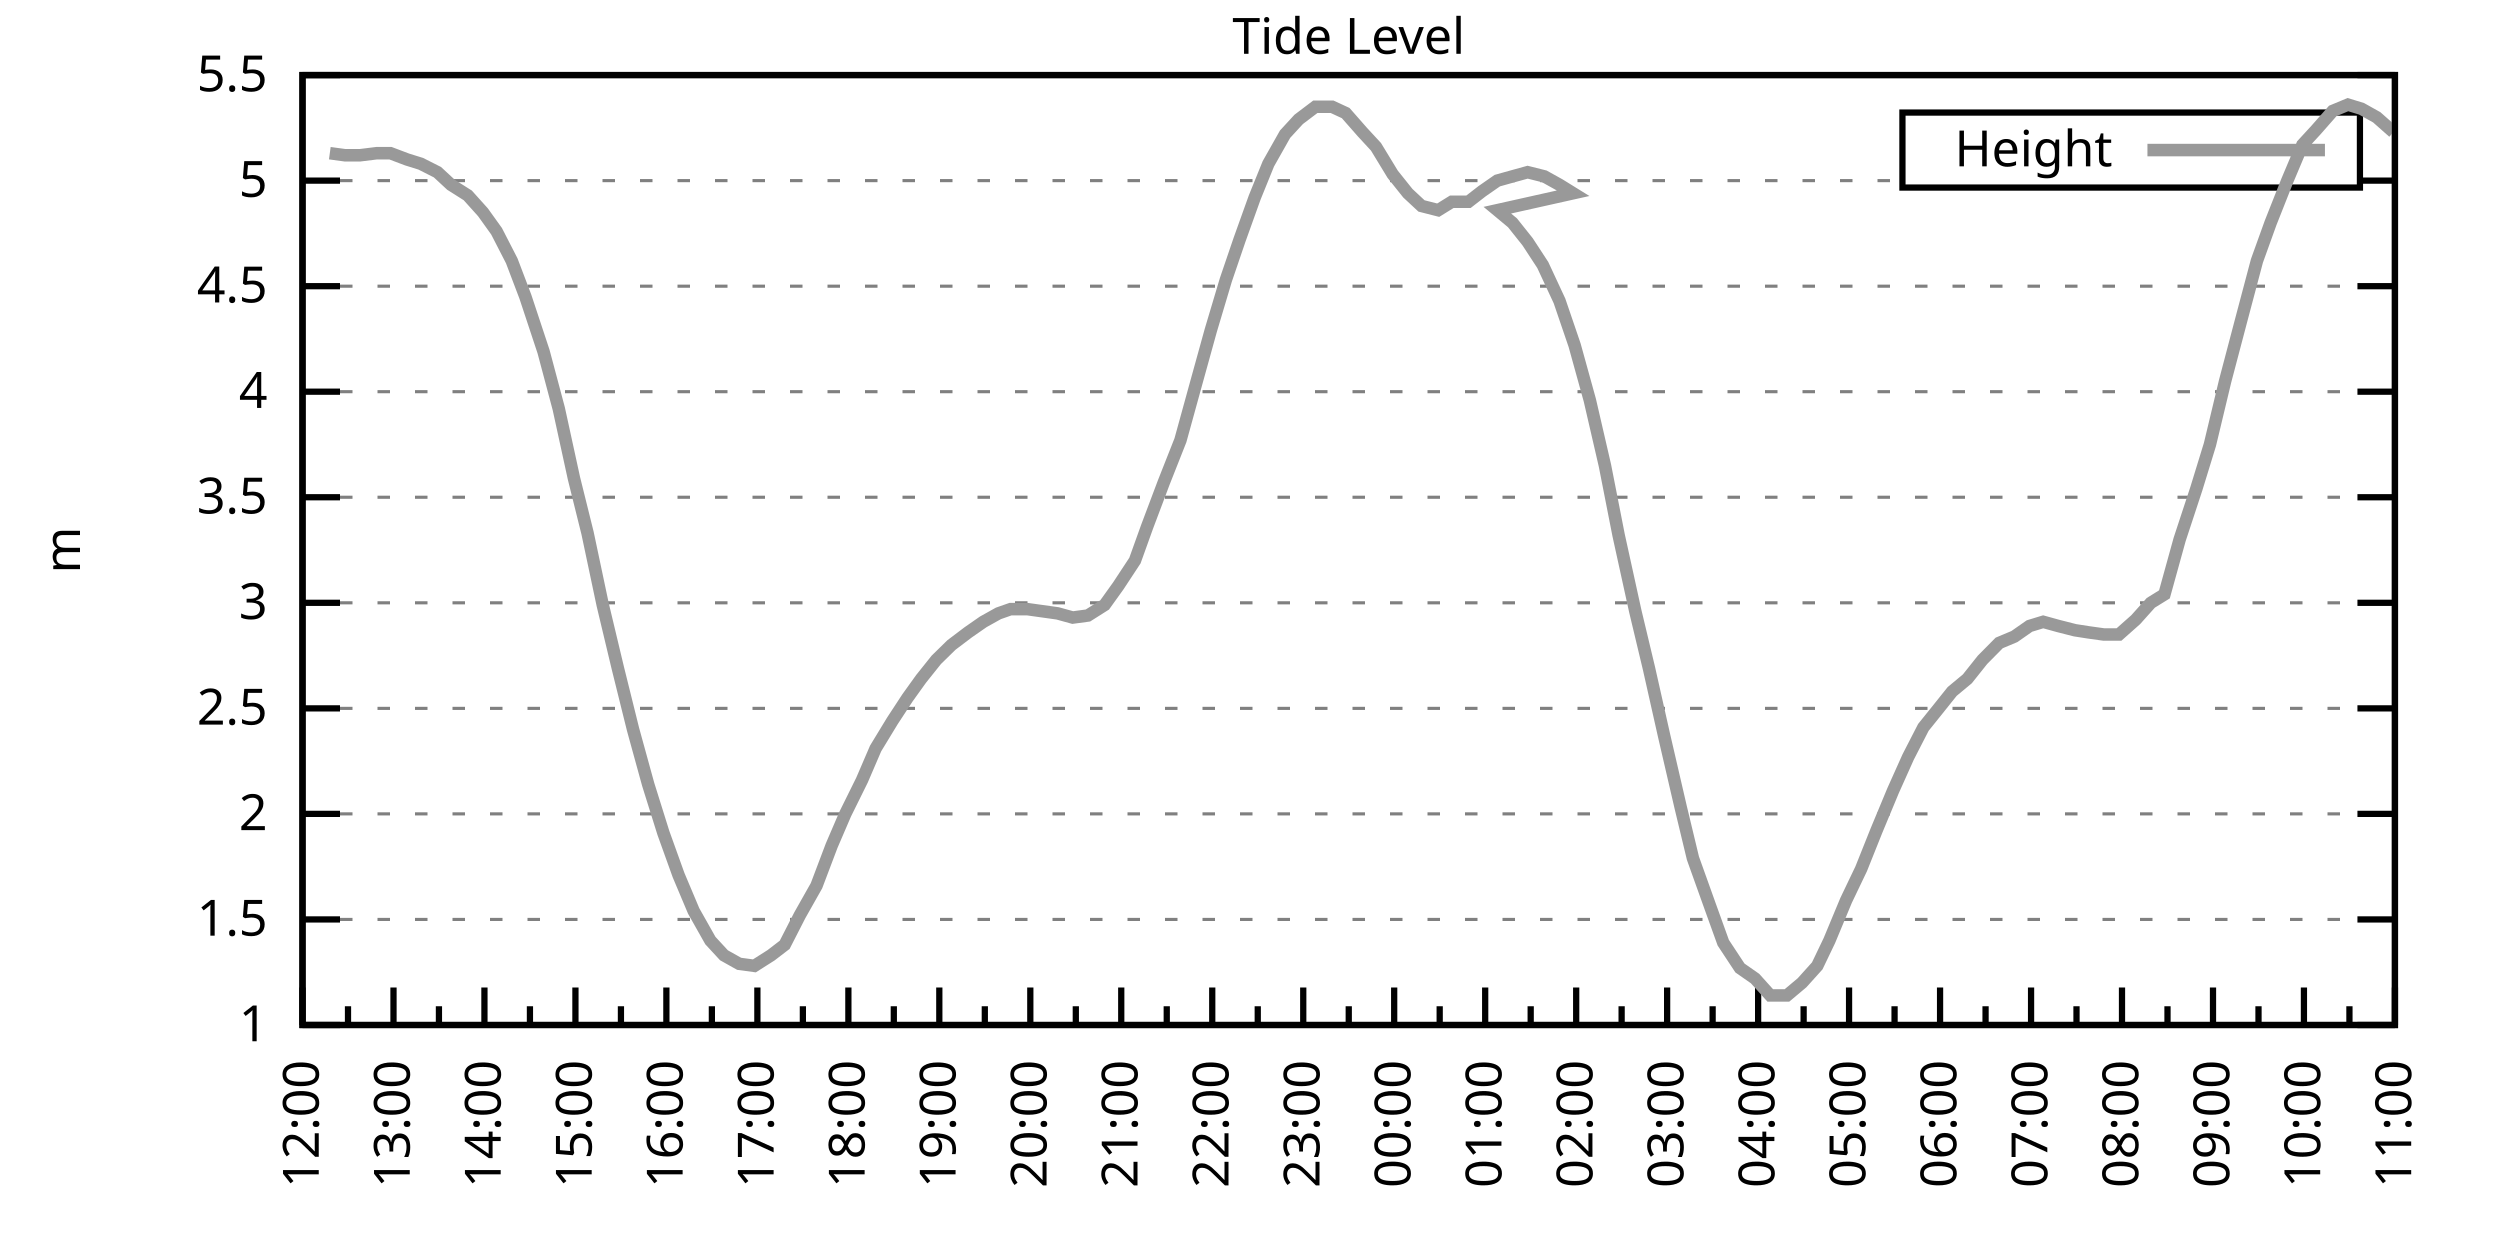
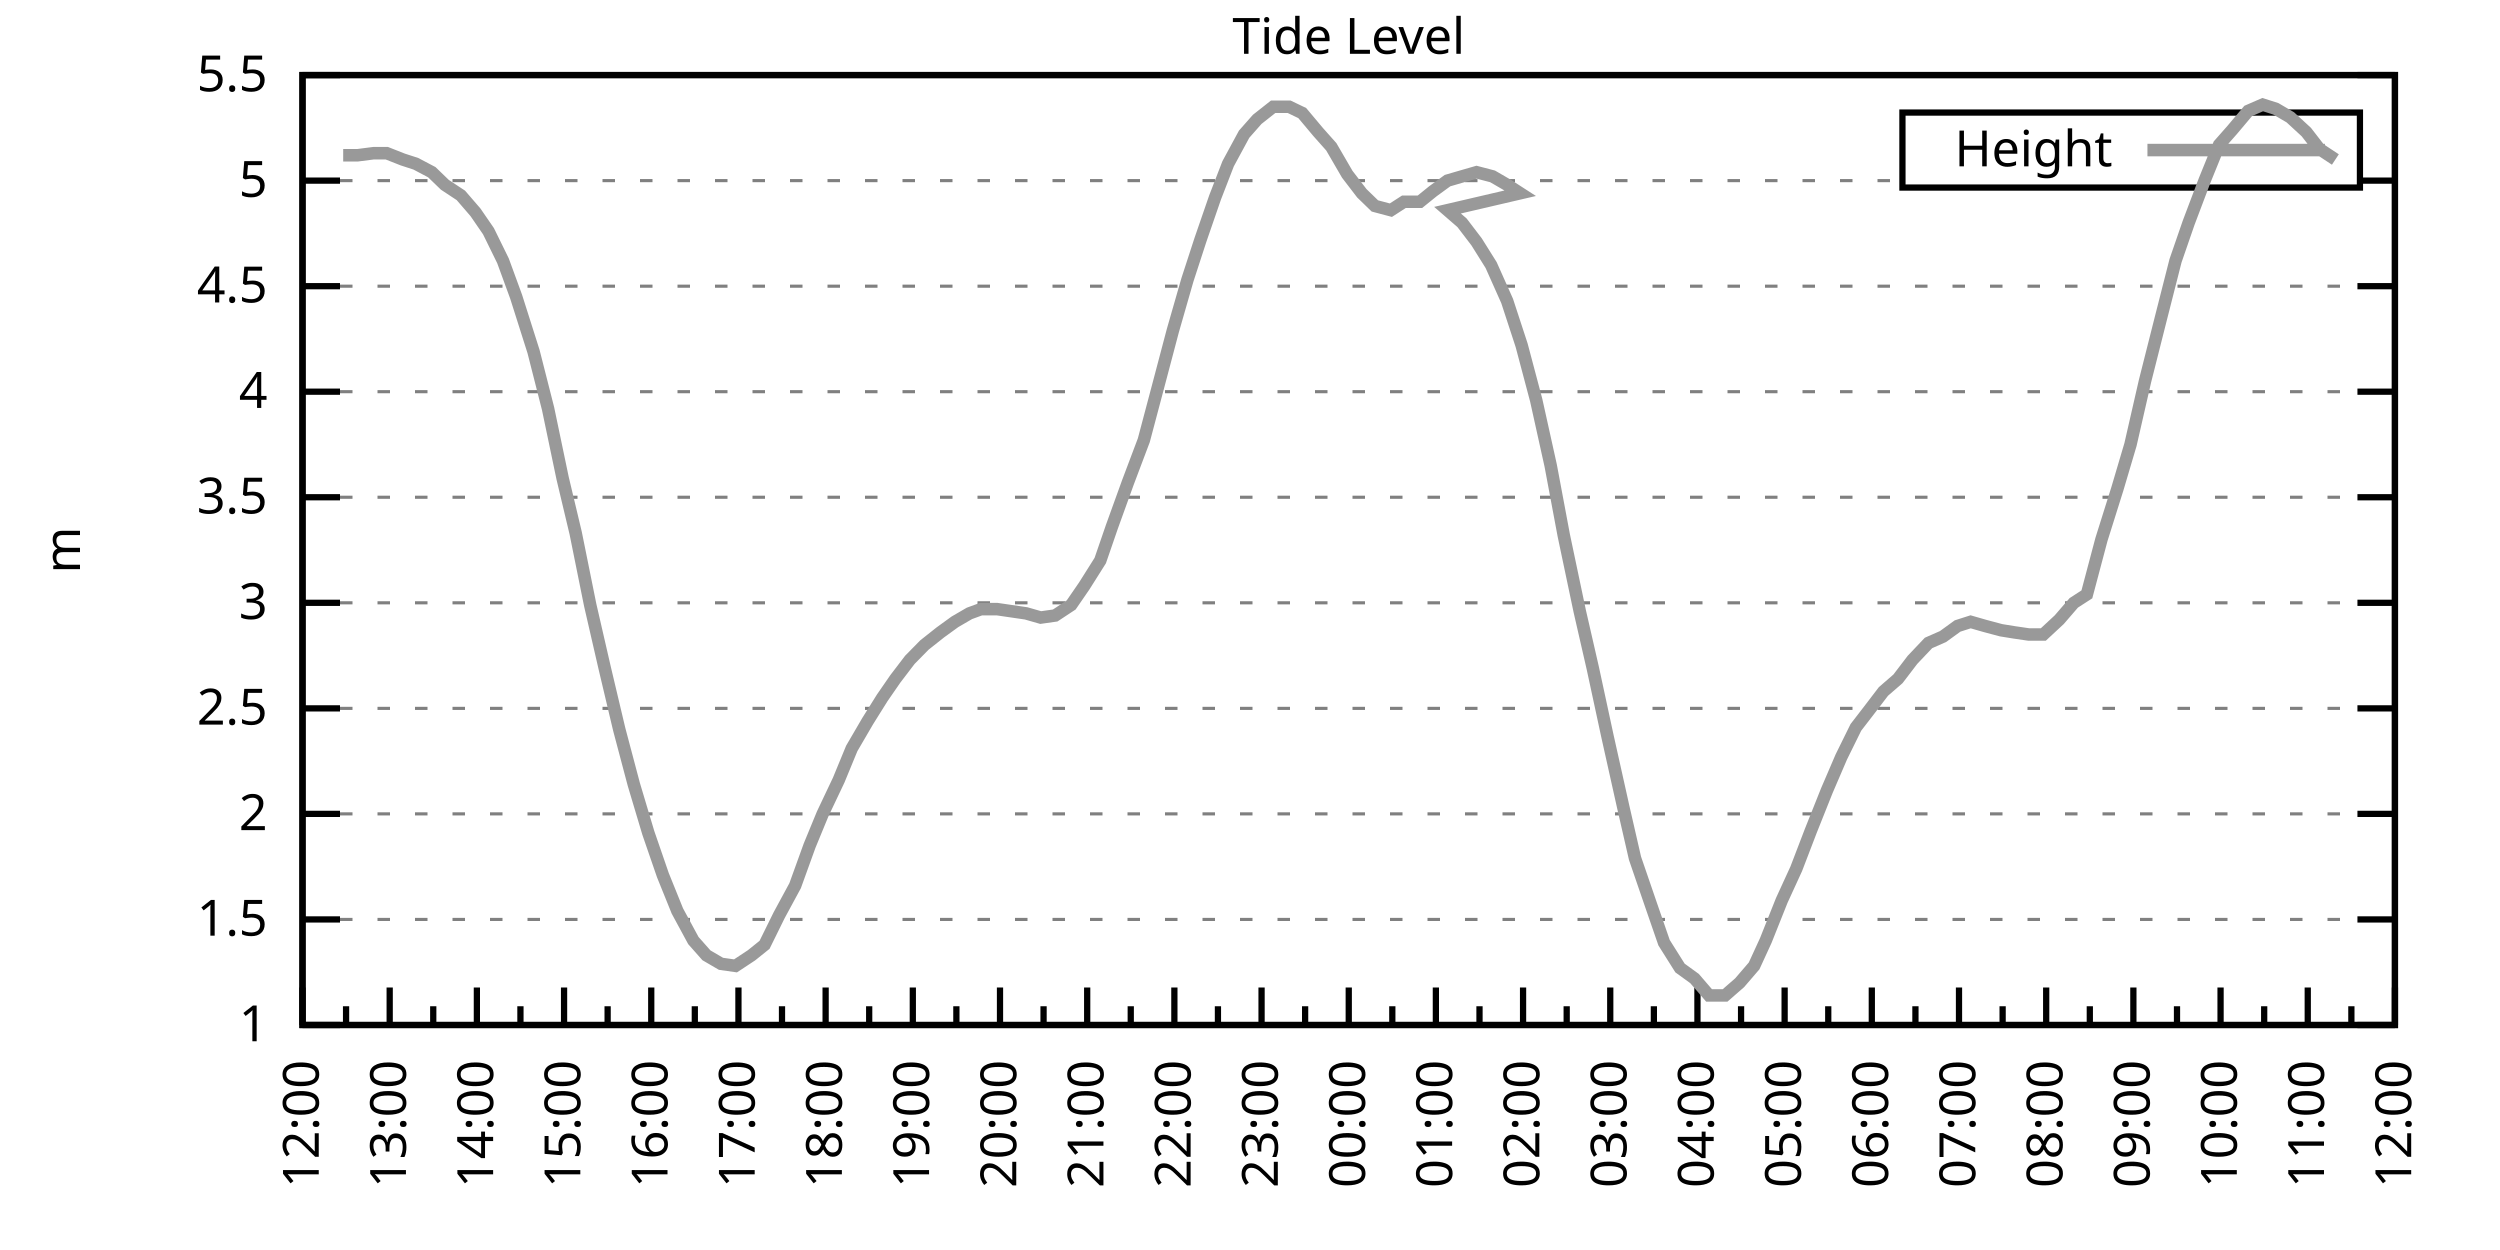
<svg xmlns="http://www.w3.org/2000/svg" xmlns:xlink="http://www.w3.org/1999/xlink" width="400" height="200" viewBox="0 0 400 200">
  <g id="gnuplot_canvas">
    <rect x="0" y="0" width="400" height="200" fill="none" />
    <defs>
      <circle id="gpDot" r="0.5" stroke-width="0.5" stroke="currentColor" />
      <path id="gpPt0" stroke-width="0.333" stroke="currentColor" d="M-1,0 h2 M0,-1 v2" />
      <path id="gpPt1" stroke-width="0.333" stroke="currentColor" d="M-1,-1 L1,1 M1,-1 L-1,1" />
      <path id="gpPt2" stroke-width="0.333" stroke="currentColor" d="M-1,0 L1,0 M0,-1 L0,1 M-1,-1 L1,1 M-1,1 L1,-1" />
      <rect id="gpPt3" stroke-width="0.333" stroke="currentColor" x="-1" y="-1" width="2" height="2" />
      <rect id="gpPt4" stroke-width="0.333" stroke="currentColor" fill="currentColor" x="-1" y="-1" width="2" height="2" />
      <circle id="gpPt5" stroke-width="0.333" stroke="currentColor" cx="0" cy="0" r="1" />
      <use xlink:href="#gpPt5" id="gpPt6" fill="currentColor" stroke="none" />
      <path id="gpPt7" stroke-width="0.333" stroke="currentColor" d="M0,-1.33 L-1.33,0.67 L1.33,0.67 z" />
      <use xlink:href="#gpPt7" id="gpPt8" fill="currentColor" stroke="none" />
      <use xlink:href="#gpPt7" id="gpPt9" stroke="currentColor" transform="rotate(180)" />
      <use xlink:href="#gpPt9" id="gpPt10" fill="currentColor" stroke="none" />
      <use xlink:href="#gpPt3" id="gpPt11" stroke="currentColor" transform="rotate(45)" />
      <use xlink:href="#gpPt11" id="gpPt12" fill="currentColor" stroke="none" />
      <path id="gpPt13" stroke-width="0.333" stroke="currentColor" d="M0,1.330 L1.265,0.411 L0.782,-1.067 L-0.782,-1.076 L-1.265,0.411 z" />
      <use xlink:href="#gpPt13" id="gpPt14" fill="currentColor" stroke="none" />
      <filter id="textbox" filterUnits="objectBoundingBox" x="0" y="0" height="1" width="1">
        <feFlood flood-color="white" flood-opacity="1" result="bgnd" />
        <feComposite in="SourceGraphic" in2="bgnd" operator="atop" />
      </filter>
      <filter id="greybox" filterUnits="objectBoundingBox" x="0" y="0" height="1" width="1">
        <feFlood flood-color="lightgrey" flood-opacity="1" result="grey" />
        <feComposite in="SourceGraphic" in2="grey" operator="atop" />
      </filter>
    </defs>
    <g fill="none" color="white" stroke="currentColor" stroke-width="1.00" stroke-linecap="butt" stroke-linejoin="miter">
</g>
    <g fill="none" color="black" stroke="currentColor" stroke-width="1.00" stroke-linecap="butt" stroke-linejoin="miter">
      <g stroke="none" shape-rendering="crispEdges">
        <polygon fill="rgb(255, 255, 255)" points="48.40,164.00 383.18,164.00 383.18,12.02 48.40,12.02 " />
      </g>
    </g>
    <g fill="none" color="black" stroke="currentColor" stroke-width="1.00" stroke-linecap="butt" stroke-linejoin="miter">
</g>
    <g fill="none" color="black" stroke="black" stroke-width="0.50" stroke-linecap="butt" stroke-linejoin="miter">
</g>
    <g fill="none" color="gray" stroke="currentColor" stroke-width="0.50" stroke-linecap="butt" stroke-linejoin="miter">
      <path stroke="gray" stroke-dasharray="2,4" class="gridline" d="M48.40,164.00 L383.19,164.00  " />
    </g>
    <g fill="none" color="gray" stroke="gray" stroke-width="1.00" stroke-linecap="butt" stroke-linejoin="miter">
</g>
    <g fill="none" color="black" stroke="currentColor" stroke-width="1.00" stroke-linecap="butt" stroke-linejoin="miter">
      <path stroke="black" d="M48.40,164.00 L54.40,164.00 M383.19,164.00 L377.19,164.00  " />
      <g transform="translate(42.80,166.60)" stroke="none" fill="black" font-family="Sans" font-size="8.00" text-anchor="end">
        <text>
          <tspan font-family="Sans"> 1</tspan>
        </text>
      </g>
    </g>
    <g fill="none" color="black" stroke="currentColor" stroke-width="1.00" stroke-linecap="butt" stroke-linejoin="miter">
</g>
    <g fill="none" color="black" stroke="black" stroke-width="0.50" stroke-linecap="butt" stroke-linejoin="miter">
</g>
    <g fill="none" color="gray" stroke="currentColor" stroke-width="0.50" stroke-linecap="butt" stroke-linejoin="miter">
      <path stroke="gray" stroke-dasharray="2,4" class="gridline" d="M48.40,147.11 L383.19,147.11  " />
    </g>
    <g fill="none" color="gray" stroke="gray" stroke-width="1.00" stroke-linecap="butt" stroke-linejoin="miter">
</g>
    <g fill="none" color="black" stroke="currentColor" stroke-width="1.00" stroke-linecap="butt" stroke-linejoin="miter">
      <path stroke="black" d="M48.40,147.11 L54.40,147.11 M383.19,147.11 L377.19,147.11  " />
      <g transform="translate(42.80,149.71)" stroke="none" fill="black" font-family="Sans" font-size="8.00" text-anchor="end">
        <text>
          <tspan font-family="Sans"> 1.5</tspan>
        </text>
      </g>
    </g>
    <g fill="none" color="black" stroke="currentColor" stroke-width="1.00" stroke-linecap="butt" stroke-linejoin="miter">
</g>
    <g fill="none" color="black" stroke="black" stroke-width="0.50" stroke-linecap="butt" stroke-linejoin="miter">
</g>
    <g fill="none" color="gray" stroke="currentColor" stroke-width="0.50" stroke-linecap="butt" stroke-linejoin="miter">
      <path stroke="gray" stroke-dasharray="2,4" class="gridline" d="M48.40,130.22 L383.19,130.22  " />
    </g>
    <g fill="none" color="gray" stroke="gray" stroke-width="1.00" stroke-linecap="butt" stroke-linejoin="miter">
</g>
    <g fill="none" color="black" stroke="currentColor" stroke-width="1.00" stroke-linecap="butt" stroke-linejoin="miter">
      <path stroke="black" d="M48.40,130.22 L54.40,130.22 M383.19,130.22 L377.19,130.22  " />
      <g transform="translate(42.80,132.82)" stroke="none" fill="black" font-family="Sans" font-size="8.00" text-anchor="end">
        <text>
          <tspan font-family="Sans"> 2</tspan>
        </text>
      </g>
    </g>
    <g fill="none" color="black" stroke="currentColor" stroke-width="1.00" stroke-linecap="butt" stroke-linejoin="miter">
</g>
    <g fill="none" color="black" stroke="black" stroke-width="0.50" stroke-linecap="butt" stroke-linejoin="miter">
</g>
    <g fill="none" color="gray" stroke="currentColor" stroke-width="0.50" stroke-linecap="butt" stroke-linejoin="miter">
      <path stroke="gray" stroke-dasharray="2,4" class="gridline" d="M48.40,113.34 L383.19,113.34  " />
    </g>
    <g fill="none" color="gray" stroke="gray" stroke-width="1.00" stroke-linecap="butt" stroke-linejoin="miter">
</g>
    <g fill="none" color="black" stroke="currentColor" stroke-width="1.00" stroke-linecap="butt" stroke-linejoin="miter">
      <path stroke="black" d="M48.40,113.34 L54.40,113.34 M383.19,113.34 L377.19,113.34  " />
      <g transform="translate(42.80,115.94)" stroke="none" fill="black" font-family="Sans" font-size="8.00" text-anchor="end">
        <text>
          <tspan font-family="Sans"> 2.5</tspan>
        </text>
      </g>
    </g>
    <g fill="none" color="black" stroke="currentColor" stroke-width="1.00" stroke-linecap="butt" stroke-linejoin="miter">
</g>
    <g fill="none" color="black" stroke="black" stroke-width="0.50" stroke-linecap="butt" stroke-linejoin="miter">
</g>
    <g fill="none" color="gray" stroke="currentColor" stroke-width="0.50" stroke-linecap="butt" stroke-linejoin="miter">
      <path stroke="gray" stroke-dasharray="2,4" class="gridline" d="M48.40,96.45 L383.19,96.45  " />
    </g>
    <g fill="none" color="gray" stroke="gray" stroke-width="1.00" stroke-linecap="butt" stroke-linejoin="miter">
</g>
    <g fill="none" color="black" stroke="currentColor" stroke-width="1.00" stroke-linecap="butt" stroke-linejoin="miter">
      <path stroke="black" d="M48.40,96.45 L54.40,96.45 M383.19,96.45 L377.19,96.45  " />
      <g transform="translate(42.80,99.05)" stroke="none" fill="black" font-family="Sans" font-size="8.00" text-anchor="end">
        <text>
          <tspan font-family="Sans"> 3</tspan>
        </text>
      </g>
    </g>
    <g fill="none" color="black" stroke="currentColor" stroke-width="1.00" stroke-linecap="butt" stroke-linejoin="miter">
</g>
    <g fill="none" color="black" stroke="black" stroke-width="0.50" stroke-linecap="butt" stroke-linejoin="miter">
</g>
    <g fill="none" color="gray" stroke="currentColor" stroke-width="0.50" stroke-linecap="butt" stroke-linejoin="miter">
      <path stroke="gray" stroke-dasharray="2,4" class="gridline" d="M48.40,79.56 L383.19,79.56  " />
    </g>
    <g fill="none" color="gray" stroke="gray" stroke-width="1.00" stroke-linecap="butt" stroke-linejoin="miter">
</g>
    <g fill="none" color="black" stroke="currentColor" stroke-width="1.00" stroke-linecap="butt" stroke-linejoin="miter">
      <path stroke="black" d="M48.40,79.56 L54.40,79.56 M383.19,79.56 L377.19,79.56  " />
      <g transform="translate(42.80,82.16)" stroke="none" fill="black" font-family="Sans" font-size="8.00" text-anchor="end">
        <text>
          <tspan font-family="Sans"> 3.5</tspan>
        </text>
      </g>
    </g>
    <g fill="none" color="black" stroke="currentColor" stroke-width="1.00" stroke-linecap="butt" stroke-linejoin="miter">
</g>
    <g fill="none" color="black" stroke="black" stroke-width="0.50" stroke-linecap="butt" stroke-linejoin="miter">
</g>
    <g fill="none" color="gray" stroke="currentColor" stroke-width="0.50" stroke-linecap="butt" stroke-linejoin="miter">
      <path stroke="gray" stroke-dasharray="2,4" class="gridline" d="M48.40,62.67 L383.19,62.67  " />
    </g>
    <g fill="none" color="gray" stroke="gray" stroke-width="1.00" stroke-linecap="butt" stroke-linejoin="miter">
</g>
    <g fill="none" color="black" stroke="currentColor" stroke-width="1.00" stroke-linecap="butt" stroke-linejoin="miter">
      <path stroke="black" d="M48.40,62.67 L54.40,62.67 M383.19,62.67 L377.19,62.67  " />
      <g transform="translate(42.80,65.27)" stroke="none" fill="black" font-family="Sans" font-size="8.00" text-anchor="end">
        <text>
          <tspan font-family="Sans"> 4</tspan>
        </text>
      </g>
    </g>
    <g fill="none" color="black" stroke="currentColor" stroke-width="1.00" stroke-linecap="butt" stroke-linejoin="miter">
</g>
    <g fill="none" color="black" stroke="black" stroke-width="0.50" stroke-linecap="butt" stroke-linejoin="miter">
</g>
    <g fill="none" color="gray" stroke="currentColor" stroke-width="0.50" stroke-linecap="butt" stroke-linejoin="miter">
      <path stroke="gray" stroke-dasharray="2,4" class="gridline" d="M48.40,45.79 L383.19,45.79  " />
    </g>
    <g fill="none" color="gray" stroke="gray" stroke-width="1.00" stroke-linecap="butt" stroke-linejoin="miter">
</g>
    <g fill="none" color="black" stroke="currentColor" stroke-width="1.00" stroke-linecap="butt" stroke-linejoin="miter">
      <path stroke="black" d="M48.40,45.79 L54.40,45.79 M383.19,45.79 L377.19,45.79  " />
      <g transform="translate(42.80,48.39)" stroke="none" fill="black" font-family="Sans" font-size="8.00" text-anchor="end">
        <text>
          <tspan font-family="Sans"> 4.5</tspan>
        </text>
      </g>
    </g>
    <g fill="none" color="black" stroke="currentColor" stroke-width="1.00" stroke-linecap="butt" stroke-linejoin="miter">
</g>
    <g fill="none" color="black" stroke="black" stroke-width="0.50" stroke-linecap="butt" stroke-linejoin="miter">
</g>
    <g fill="none" color="gray" stroke="currentColor" stroke-width="0.50" stroke-linecap="butt" stroke-linejoin="miter">
      <path stroke="gray" stroke-dasharray="2,4" class="gridline" d="M48.40,28.90 L304.39,28.90 M377.59,28.90 L383.19,28.90  " />
    </g>
    <g fill="none" color="gray" stroke="gray" stroke-width="1.00" stroke-linecap="butt" stroke-linejoin="miter">
</g>
    <g fill="none" color="black" stroke="currentColor" stroke-width="1.00" stroke-linecap="butt" stroke-linejoin="miter">
      <path stroke="black" d="M48.40,28.90 L54.40,28.90 M383.19,28.90 L377.19,28.90  " />
      <g transform="translate(42.80,31.50)" stroke="none" fill="black" font-family="Sans" font-size="8.00" text-anchor="end">
        <text>
          <tspan font-family="Sans"> 5</tspan>
        </text>
      </g>
    </g>
    <g fill="none" color="black" stroke="currentColor" stroke-width="1.00" stroke-linecap="butt" stroke-linejoin="miter">
</g>
    <g fill="none" color="black" stroke="black" stroke-width="0.50" stroke-linecap="butt" stroke-linejoin="miter">
</g>
    <g fill="none" color="gray" stroke="currentColor" stroke-width="0.50" stroke-linecap="butt" stroke-linejoin="miter">
      <path stroke="gray" stroke-dasharray="2,4" class="gridline" d="M48.40,12.01 L383.19,12.01  " />
    </g>
    <g fill="none" color="gray" stroke="gray" stroke-width="1.00" stroke-linecap="butt" stroke-linejoin="miter">
</g>
    <g fill="none" color="black" stroke="currentColor" stroke-width="1.00" stroke-linecap="butt" stroke-linejoin="miter">
      <path stroke="black" d="M48.40,12.01 L54.40,12.01 M383.19,12.01 L377.19,12.01  " />
      <g transform="translate(42.80,14.61)" stroke="none" fill="black" font-family="Sans" font-size="8.00" text-anchor="end">
        <text>
          <tspan font-family="Sans"> 5.5</tspan>
        </text>
      </g>
    </g>
    <g fill="none" color="black" stroke="currentColor" stroke-width="1.00" stroke-linecap="butt" stroke-linejoin="miter">
      <path stroke="black" d="M48.40,164.00 L48.40,158.00  " />
      <g transform="translate(51.00,169.60) rotate(270)" stroke="none" fill="black" font-family="Sans" font-size="8.00" text-anchor="end">
        <text>
          <tspan font-family="Sans">12:00</tspan>
        </text>
      </g>
    </g>
    <g fill="none" color="black" stroke="currentColor" stroke-width="1.00" stroke-linecap="butt" stroke-linejoin="miter">
-       <path stroke="black" d="M55.68,164.00 L55.68,161.00 M62.96,164.00 L62.96,158.00  " />
-       <g transform="translate(65.56,169.60) rotate(270)" stroke="none" fill="black" font-family="Sans" font-size="8.00" text-anchor="end">
+       <path stroke="black" d="M55.37,164.00 L55.37,161.00 M62.35,164.00 L62.35,158.00  " />
+       <g transform="translate(64.95,169.60) rotate(270)" stroke="none" fill="black" font-family="Sans" font-size="8.00" text-anchor="end">
        <text>
          <tspan font-family="Sans">13:00</tspan>
        </text>
      </g>
    </g>
    <g fill="none" color="black" stroke="currentColor" stroke-width="1.00" stroke-linecap="butt" stroke-linejoin="miter">
-       <path stroke="black" d="M70.23,164.00 L70.23,161.00 M77.51,164.00 L77.51,158.00  " />
-       <g transform="translate(80.11,169.60) rotate(270)" stroke="none" fill="black" font-family="Sans" font-size="8.00" text-anchor="end">
+       <path stroke="black" d="M69.32,164.00 L69.32,161.00 M76.30,164.00 L76.30,158.00  " />
+       <g transform="translate(78.90,169.60) rotate(270)" stroke="none" fill="black" font-family="Sans" font-size="8.00" text-anchor="end">
        <text>
          <tspan font-family="Sans">14:00</tspan>
        </text>
      </g>
    </g>
    <g fill="none" color="black" stroke="currentColor" stroke-width="1.00" stroke-linecap="butt" stroke-linejoin="miter">
-       <path stroke="black" d="M84.79,164.00 L84.79,161.00 M92.07,164.00 L92.07,158.00  " />
-       <g transform="translate(94.67,169.60) rotate(270)" stroke="none" fill="black" font-family="Sans" font-size="8.00" text-anchor="end">
+       <path stroke="black" d="M83.27,164.00 L83.27,161.00 M90.25,164.00 L90.25,158.00  " />
+       <g transform="translate(92.85,169.60) rotate(270)" stroke="none" fill="black" font-family="Sans" font-size="8.00" text-anchor="end">
        <text>
          <tspan font-family="Sans">15:00</tspan>
        </text>
      </g>
    </g>
    <g fill="none" color="black" stroke="currentColor" stroke-width="1.00" stroke-linecap="butt" stroke-linejoin="miter">
-       <path stroke="black" d="M99.35,164.00 L99.35,161.00 M106.62,164.00 L106.62,158.00  " />
-       <g transform="translate(109.22,169.60) rotate(270)" stroke="none" fill="black" font-family="Sans" font-size="8.00" text-anchor="end">
+       <path stroke="black" d="M97.22,164.00 L97.22,161.00 M104.20,164.00 L104.20,158.00  " />
+       <g transform="translate(106.80,169.60) rotate(270)" stroke="none" fill="black" font-family="Sans" font-size="8.00" text-anchor="end">
        <text>
          <tspan font-family="Sans">16:00</tspan>
        </text>
      </g>
    </g>
    <g fill="none" color="black" stroke="currentColor" stroke-width="1.00" stroke-linecap="butt" stroke-linejoin="miter">
-       <path stroke="black" d="M113.90,164.00 L113.90,161.00 M121.18,164.00 L121.18,158.00  " />
-       <g transform="translate(123.78,169.60) rotate(270)" stroke="none" fill="black" font-family="Sans" font-size="8.00" text-anchor="end">
+       <path stroke="black" d="M111.17,164.00 L111.17,161.00 M118.15,164.00 L118.15,158.00  " />
+       <g transform="translate(120.75,169.60) rotate(270)" stroke="none" fill="black" font-family="Sans" font-size="8.00" text-anchor="end">
        <text>
          <tspan font-family="Sans">17:00</tspan>
        </text>
      </g>
    </g>
    <g fill="none" color="black" stroke="currentColor" stroke-width="1.00" stroke-linecap="butt" stroke-linejoin="miter">
-       <path stroke="black" d="M128.46,164.00 L128.46,161.00 M135.74,164.00 L135.74,158.00  " />
-       <g transform="translate(138.34,169.60) rotate(270)" stroke="none" fill="black" font-family="Sans" font-size="8.00" text-anchor="end">
+       <path stroke="black" d="M125.12,164.00 L125.12,161.00 M132.10,164.00 L132.10,158.00  " />
+       <g transform="translate(134.70,169.60) rotate(270)" stroke="none" fill="black" font-family="Sans" font-size="8.00" text-anchor="end">
        <text>
          <tspan font-family="Sans">18:00</tspan>
        </text>
      </g>
    </g>
    <g fill="none" color="black" stroke="currentColor" stroke-width="1.00" stroke-linecap="butt" stroke-linejoin="miter">
-       <path stroke="black" d="M143.01,164.00 L143.01,161.00 M150.29,164.00 L150.29,158.00  " />
-       <g transform="translate(152.89,169.60) rotate(270)" stroke="none" fill="black" font-family="Sans" font-size="8.00" text-anchor="end">
+       <path stroke="black" d="M139.07,164.00 L139.07,161.00 M146.05,164.00 L146.05,158.00  " />
+       <g transform="translate(148.65,169.60) rotate(270)" stroke="none" fill="black" font-family="Sans" font-size="8.00" text-anchor="end">
        <text>
          <tspan font-family="Sans">19:00</tspan>
        </text>
      </g>
    </g>
    <g fill="none" color="black" stroke="currentColor" stroke-width="1.00" stroke-linecap="butt" stroke-linejoin="miter">
-       <path stroke="black" d="M157.57,164.00 L157.57,161.00 M164.85,164.00 L164.85,158.00  " />
-       <g transform="translate(167.45,169.60) rotate(270)" stroke="none" fill="black" font-family="Sans" font-size="8.00" text-anchor="end">
+       <path stroke="black" d="M153.02,164.00 L153.02,161.00 M160.00,164.00 L160.00,158.00  " />
+       <g transform="translate(162.60,169.60) rotate(270)" stroke="none" fill="black" font-family="Sans" font-size="8.00" text-anchor="end">
        <text>
          <tspan font-family="Sans">20:00</tspan>
        </text>
      </g>
    </g>
    <g fill="none" color="black" stroke="currentColor" stroke-width="1.00" stroke-linecap="butt" stroke-linejoin="miter">
-       <path stroke="black" d="M172.13,164.00 L172.13,161.00 M179.40,164.00 L179.40,158.00  " />
-       <g transform="translate(182.00,169.60) rotate(270)" stroke="none" fill="black" font-family="Sans" font-size="8.00" text-anchor="end">
+       <path stroke="black" d="M166.97,164.00 L166.97,161.00 M173.95,164.00 L173.95,158.00  " />
+       <g transform="translate(176.55,169.60) rotate(270)" stroke="none" fill="black" font-family="Sans" font-size="8.00" text-anchor="end">
        <text>
          <tspan font-family="Sans">21:00</tspan>
        </text>
      </g>
    </g>
    <g fill="none" color="black" stroke="currentColor" stroke-width="1.00" stroke-linecap="butt" stroke-linejoin="miter">
-       <path stroke="black" d="M186.68,164.00 L186.68,161.00 M193.96,164.00 L193.96,158.00  " />
-       <g transform="translate(196.56,169.60) rotate(270)" stroke="none" fill="black" font-family="Sans" font-size="8.00" text-anchor="end">
+       <path stroke="black" d="M180.92,164.00 L180.92,161.00 M187.90,164.00 L187.90,158.00  " />
+       <g transform="translate(190.50,169.60) rotate(270)" stroke="none" fill="black" font-family="Sans" font-size="8.00" text-anchor="end">
        <text>
          <tspan font-family="Sans">22:00</tspan>
        </text>
      </g>
    </g>
    <g fill="none" color="black" stroke="currentColor" stroke-width="1.00" stroke-linecap="butt" stroke-linejoin="miter">
-       <path stroke="black" d="M201.24,164.00 L201.24,161.00 M208.52,164.00 L208.52,158.00  " />
-       <g transform="translate(211.12,169.60) rotate(270)" stroke="none" fill="black" font-family="Sans" font-size="8.00" text-anchor="end">
+       <path stroke="black" d="M194.87,164.00 L194.87,161.00 M201.85,164.00 L201.85,158.00  " />
+       <g transform="translate(204.45,169.60) rotate(270)" stroke="none" fill="black" font-family="Sans" font-size="8.00" text-anchor="end">
        <text>
          <tspan font-family="Sans">23:00</tspan>
        </text>
      </g>
    </g>
    <g fill="none" color="black" stroke="currentColor" stroke-width="1.00" stroke-linecap="butt" stroke-linejoin="miter">
-       <path stroke="black" d="M215.80,164.00 L215.80,161.00 M223.07,164.00 L223.07,158.00  " />
-       <g transform="translate(225.67,169.60) rotate(270)" stroke="none" fill="black" font-family="Sans" font-size="8.00" text-anchor="end">
+       <path stroke="black" d="M208.82,164.00 L208.82,161.00 M215.80,164.00 L215.80,158.00  " />
+       <g transform="translate(218.40,169.60) rotate(270)" stroke="none" fill="black" font-family="Sans" font-size="8.00" text-anchor="end">
        <text>
          <tspan font-family="Sans">00:00</tspan>
        </text>
      </g>
    </g>
    <g fill="none" color="black" stroke="currentColor" stroke-width="1.00" stroke-linecap="butt" stroke-linejoin="miter">
-       <path stroke="black" d="M230.35,164.00 L230.35,161.00 M237.63,164.00 L237.63,158.00  " />
-       <g transform="translate(240.23,169.60) rotate(270)" stroke="none" fill="black" font-family="Sans" font-size="8.00" text-anchor="end">
+       <path stroke="black" d="M222.77,164.00 L222.77,161.00 M229.74,164.00 L229.74,158.00  " />
+       <g transform="translate(232.34,169.60) rotate(270)" stroke="none" fill="black" font-family="Sans" font-size="8.00" text-anchor="end">
        <text>
          <tspan font-family="Sans">01:00</tspan>
        </text>
      </g>
    </g>
    <g fill="none" color="black" stroke="currentColor" stroke-width="1.00" stroke-linecap="butt" stroke-linejoin="miter">
-       <path stroke="black" d="M244.91,164.00 L244.91,161.00 M252.19,164.00 L252.19,158.00  " />
-       <g transform="translate(254.79,169.60) rotate(270)" stroke="none" fill="black" font-family="Sans" font-size="8.00" text-anchor="end">
+       <path stroke="black" d="M236.72,164.00 L236.72,161.00 M243.69,164.00 L243.69,158.00  " />
+       <g transform="translate(246.29,169.60) rotate(270)" stroke="none" fill="black" font-family="Sans" font-size="8.00" text-anchor="end">
        <text>
          <tspan font-family="Sans">02:00</tspan>
        </text>
      </g>
    </g>
    <g fill="none" color="black" stroke="currentColor" stroke-width="1.00" stroke-linecap="butt" stroke-linejoin="miter">
-       <path stroke="black" d="M259.46,164.00 L259.46,161.00 M266.74,164.00 L266.74,158.00  " />
-       <g transform="translate(269.34,169.60) rotate(270)" stroke="none" fill="black" font-family="Sans" font-size="8.00" text-anchor="end">
+       <path stroke="black" d="M250.67,164.00 L250.67,161.00 M257.64,164.00 L257.64,158.00  " />
+       <g transform="translate(260.24,169.60) rotate(270)" stroke="none" fill="black" font-family="Sans" font-size="8.00" text-anchor="end">
        <text>
          <tspan font-family="Sans">03:00</tspan>
        </text>
      </g>
    </g>
    <g fill="none" color="black" stroke="currentColor" stroke-width="1.00" stroke-linecap="butt" stroke-linejoin="miter">
-       <path stroke="black" d="M274.02,164.00 L274.02,161.00 M281.30,164.00 L281.30,158.00  " />
-       <g transform="translate(283.90,169.60) rotate(270)" stroke="none" fill="black" font-family="Sans" font-size="8.00" text-anchor="end">
+       <path stroke="black" d="M264.62,164.00 L264.62,161.00 M271.59,164.00 L271.59,158.00  " />
+       <g transform="translate(274.19,169.60) rotate(270)" stroke="none" fill="black" font-family="Sans" font-size="8.00" text-anchor="end">
        <text>
          <tspan font-family="Sans">04:00</tspan>
        </text>
      </g>
    </g>
    <g fill="none" color="black" stroke="currentColor" stroke-width="1.00" stroke-linecap="butt" stroke-linejoin="miter">
-       <path stroke="black" d="M288.58,164.00 L288.58,161.00 M295.85,164.00 L295.85,158.00  " />
-       <g transform="translate(298.45,169.60) rotate(270)" stroke="none" fill="black" font-family="Sans" font-size="8.00" text-anchor="end">
+       <path stroke="black" d="M278.57,164.00 L278.57,161.00 M285.54,164.00 L285.54,158.00  " />
+       <g transform="translate(288.14,169.60) rotate(270)" stroke="none" fill="black" font-family="Sans" font-size="8.00" text-anchor="end">
        <text>
          <tspan font-family="Sans">05:00</tspan>
        </text>
      </g>
    </g>
    <g fill="none" color="black" stroke="currentColor" stroke-width="1.00" stroke-linecap="butt" stroke-linejoin="miter">
-       <path stroke="black" d="M303.13,164.00 L303.13,161.00 M310.41,164.00 L310.41,158.00  " />
-       <g transform="translate(313.01,169.60) rotate(270)" stroke="none" fill="black" font-family="Sans" font-size="8.00" text-anchor="end">
+       <path stroke="black" d="M292.52,164.00 L292.52,161.00 M299.49,164.00 L299.49,158.00  " />
+       <g transform="translate(302.09,169.60) rotate(270)" stroke="none" fill="black" font-family="Sans" font-size="8.00" text-anchor="end">
        <text>
          <tspan font-family="Sans">06:00</tspan>
        </text>
      </g>
    </g>
    <g fill="none" color="black" stroke="currentColor" stroke-width="1.00" stroke-linecap="butt" stroke-linejoin="miter">
-       <path stroke="black" d="M317.69,164.00 L317.69,161.00 M324.97,164.00 L324.97,158.00  " />
-       <g transform="translate(327.57,169.60) rotate(270)" stroke="none" fill="black" font-family="Sans" font-size="8.00" text-anchor="end">
+       <path stroke="black" d="M306.47,164.00 L306.47,161.00 M313.44,164.00 L313.44,158.00  " />
+       <g transform="translate(316.04,169.60) rotate(270)" stroke="none" fill="black" font-family="Sans" font-size="8.00" text-anchor="end">
        <text>
          <tspan font-family="Sans">07:00</tspan>
        </text>
      </g>
    </g>
    <g fill="none" color="black" stroke="currentColor" stroke-width="1.00" stroke-linecap="butt" stroke-linejoin="miter">
-       <path stroke="black" d="M332.24,164.00 L332.24,161.00 M339.52,164.00 L339.52,158.00  " />
-       <g transform="translate(342.12,169.60) rotate(270)" stroke="none" fill="black" font-family="Sans" font-size="8.00" text-anchor="end">
+       <path stroke="black" d="M320.42,164.00 L320.42,161.00 M327.39,164.00 L327.39,158.00  " />
+       <g transform="translate(329.99,169.60) rotate(270)" stroke="none" fill="black" font-family="Sans" font-size="8.00" text-anchor="end">
        <text>
          <tspan font-family="Sans">08:00</tspan>
        </text>
      </g>
    </g>
    <g fill="none" color="black" stroke="currentColor" stroke-width="1.00" stroke-linecap="butt" stroke-linejoin="miter">
-       <path stroke="black" d="M346.80,164.00 L346.80,161.00 M354.08,164.00 L354.08,158.00  " />
-       <g transform="translate(356.68,169.60) rotate(270)" stroke="none" fill="black" font-family="Sans" font-size="8.00" text-anchor="end">
+       <path stroke="black" d="M334.37,164.00 L334.37,161.00 M341.34,164.00 L341.34,158.00  " />
+       <g transform="translate(343.94,169.60) rotate(270)" stroke="none" fill="black" font-family="Sans" font-size="8.00" text-anchor="end">
        <text>
          <tspan font-family="Sans">09:00</tspan>
        </text>
      </g>
    </g>
    <g fill="none" color="black" stroke="currentColor" stroke-width="1.00" stroke-linecap="butt" stroke-linejoin="miter">
-       <path stroke="black" d="M361.36,164.00 L361.36,161.00 M368.63,164.00 L368.63,158.00  " />
-       <g transform="translate(371.23,169.60) rotate(270)" stroke="none" fill="black" font-family="Sans" font-size="8.00" text-anchor="end">
+       <path stroke="black" d="M348.32,164.00 L348.32,161.00 M355.29,164.00 L355.29,158.00  " />
+       <g transform="translate(357.89,169.60) rotate(270)" stroke="none" fill="black" font-family="Sans" font-size="8.00" text-anchor="end">
        <text>
          <tspan font-family="Sans">10:00</tspan>
        </text>
      </g>
    </g>
    <g fill="none" color="black" stroke="currentColor" stroke-width="1.00" stroke-linecap="butt" stroke-linejoin="miter">
-       <path stroke="black" d="M375.91,164.00 L375.91,161.00 M383.19,164.00 L383.19,158.00  " />
+       <path stroke="black" d="M362.27,164.00 L362.27,161.00 M369.24,164.00 L369.24,158.00  " />
+       <g transform="translate(371.84,169.60) rotate(270)" stroke="none" fill="black" font-family="Sans" font-size="8.00" text-anchor="end">
+         <text>
+           <tspan font-family="Sans">11:00</tspan>
+         </text>
+       </g>
+     </g>
+     <g fill="none" color="black" stroke="currentColor" stroke-width="1.00" stroke-linecap="butt" stroke-linejoin="miter">
+       <path stroke="black" d="M376.22,164.00 L376.22,161.00 M383.19,164.00 L383.19,158.00  " />
      <g transform="translate(385.79,169.60) rotate(270)" stroke="none" fill="black" font-family="Sans" font-size="8.00" text-anchor="end">
        <text>
-           <tspan font-family="Sans">11:00</tspan>
+           <tspan font-family="Sans">12:00</tspan>
        </text>
      </g>
    </g>
    <g fill="none" color="black" stroke="currentColor" stroke-width="1.00" stroke-linecap="butt" stroke-linejoin="miter">
</g>
    <g fill="none" color="black" stroke="currentColor" stroke-width="1.00" stroke-linecap="butt" stroke-linejoin="miter">
      <path stroke="black" d="M48.40,12.01 L48.40,164.00 L383.19,164.00 L383.19,12.01 L48.40,12.01 Z  " />
    </g>
    <g fill="none" color="black" stroke="currentColor" stroke-width="1.00" stroke-linecap="butt" stroke-linejoin="miter">
      <g transform="translate(12.80,88.01) rotate(270)" stroke="none" fill="black" font-family="Sans" font-size="8.00" text-anchor="middle">
        <text>
          <tspan font-family="Sans">m</tspan>
        </text>
      </g>
    </g>
    <g fill="none" color="black" stroke="currentColor" stroke-width="1.00" stroke-linecap="butt" stroke-linejoin="miter">
</g>
    <g fill="none" color="black" stroke="currentColor" stroke-width="1.00" stroke-linecap="butt" stroke-linejoin="miter">
      <path stroke="black" d="M304.39,30.01 L304.39,18.01 L377.59,18.01 L377.59,30.01 L304.39,30.01 Z  " />
    </g>
    <g id="Tide_level_plot_1">
      <g fill="none" color="white" stroke="black" stroke-width="2.00" stroke-linecap="butt" stroke-linejoin="miter">
</g>
      <g fill="none" color="black" stroke="currentColor" stroke-width="2.00" stroke-linecap="butt" stroke-linejoin="miter">
        <g transform="translate(337.99,26.61)" stroke="none" fill="black" font-family="Sans" font-size="8.00" text-anchor="end">
          <text>
            <tspan font-family="Sans">Height</tspan>
          </text>
        </g>
      </g>
      <g fill="none" color="black" stroke="currentColor" stroke-width="2.00" stroke-linecap="butt" stroke-linejoin="miter">
-         <path stroke="rgb(153, 153, 153)" d="M343.59,24.01 L371.99,24.01 M52.77,24.51 L55.19,24.84 L57.62,24.84 L60.29,24.51 L62.47,24.51 L65.14,25.52   L67.32,26.20 L69.99,27.55 L72.17,29.57 L74.84,31.26 L77.27,33.96 L79.45,37.00 L81.88,41.73 L84.06,47.47   L86.97,56.26 L89.40,65.38 L91.83,76.52 L94.01,85.30 L96.44,96.79 L98.86,106.92 L101.29,116.71 L103.71,125.50   L106.14,133.26 L108.57,140.02 L110.99,145.76 L113.66,150.49 L115.84,152.85 L118.27,154.21 L120.70,154.54 L123.36,152.85   L125.55,151.17 L127.97,146.44 L130.64,141.71 L133.07,135.29 L135.25,130.22 L137.92,124.82 L140.10,119.75 L142.77,115.36   L145.20,111.65 L147.38,108.61 L149.81,105.57 L152.23,103.20 L154.90,101.18 L157.33,99.49 L159.75,98.14 L161.69,97.46   L164.36,97.46 L169.22,98.14 L171.64,98.81 L174.07,98.48 L176.74,96.79 L178.92,93.75 L181.59,89.69 L183.53,84.29   L186.20,77.20 L188.87,70.44 L191.29,61.66 L193.72,52.88 L196.14,44.77 L198.33,38.35 L200.75,31.60 L202.94,26.20   L205.61,21.47 L207.79,19.10 L210.46,17.08 L213.13,17.08 L215.31,18.09 L217.98,21.13 L220.16,23.49 L222.83,27.88   L225.26,30.92 L227.44,32.95 L230.11,33.63 L232.29,32.28 L234.96,32.28 L237.14,30.59 L239.57,28.90 L242.00,28.22   L244.42,27.55 L247.09,28.22 L249.52,29.57 L251.70,30.92 L239.57,33.63 L242.00,35.65 L244.42,38.69 L246.85,42.41   L249.52,48.15 L251.94,55.24 L254.37,64.02 L256.79,74.49 L258.98,85.64 L261.65,97.80 L263.83,106.92 L266.26,117.73   L268.92,129.21 L270.87,137.32 L273.53,144.75 L275.72,150.83 L278.39,154.88 L280.81,156.57 L283.24,159.27 L285.91,159.27   L288.33,157.24 L290.76,154.54 L292.70,150.49 L295.37,144.07 L297.79,139.01 L300.22,132.93 L302.89,126.51 L305.31,121.11   L307.74,116.38 L309.92,113.67 L312.35,110.63 L314.78,108.61 L317.20,105.57 L319.87,102.87 L322.30,101.85 L324.72,100.16   L326.91,99.49 L329.33,100.16 L332.00,100.84 L334.18,101.18 L336.61,101.52 L339.04,101.52 L341.71,99.15 L344.13,96.45   L346.31,95.10 L348.74,86.32 L351.41,78.21 L353.59,71.12 L356.02,60.98 L358.69,50.85 L361.11,41.73 L363.30,35.65   L365.97,28.90 L368.39,23.16 L370.57,20.79 L373.24,17.75 L375.67,16.74 L377.85,17.41 L380.28,18.77 L382.95,21.13    " />
+         <path stroke="rgb(153, 153, 153)" d="M343.59,24.01 L371.99,24.01 M54.91,24.84 L57.23,24.84 L59.79,24.51 L61.88,24.51 L64.44,25.52 L66.53,26.20   L69.09,27.55 L71.18,29.57 L73.74,31.26 L76.07,33.96 L78.16,37.00 L80.48,41.73 L82.58,47.47 L85.37,56.26   L87.69,65.38 L90.02,76.52 L92.11,85.30 L94.43,96.79 L96.76,106.92 L99.08,116.71 L101.41,125.50 L103.73,133.26   L106.06,140.02 L108.38,145.76 L110.94,150.49 L113.03,152.85 L115.36,154.21 L117.68,154.54 L120.24,152.85 L122.33,151.17   L124.66,146.44 L127.22,141.71 L129.54,135.29 L131.63,130.22 L134.19,124.82 L136.28,119.75 L138.84,115.36 L141.16,111.65   L143.26,108.61 L145.58,105.57 L147.91,103.20 L150.46,101.18 L152.79,99.49 L155.11,98.14 L156.97,97.46 L159.53,97.46   L164.18,98.14 L166.51,98.81 L168.83,98.48 L171.39,96.79 L173.48,93.75 L176.04,89.69 L177.90,84.29 L180.46,77.20   L183.01,70.44 L185.34,61.66 L187.66,52.88 L189.99,44.77 L192.08,38.35 L194.41,31.60 L196.50,26.20 L199.06,21.47   L201.15,19.10 L203.71,17.08 L206.26,17.08 L208.36,18.09 L210.91,21.13 L213.01,23.49 L215.56,27.88 L217.89,30.92   L219.98,32.95 L222.54,33.63 L224.63,32.28 L227.19,32.28 L229.28,30.59 L231.60,28.90 L233.93,28.22 L236.25,27.55   L238.81,28.22 L241.14,29.57 L243.23,30.92 L231.60,33.63 L233.93,35.65 L236.25,38.69 L238.58,42.41 L241.14,48.15   L243.46,55.24 L245.79,64.02 L248.11,74.49 L250.20,85.64 L252.76,97.80 L254.85,106.92 L257.18,117.73 L259.74,129.21   L261.60,137.32 L264.15,144.75 L266.25,150.83 L268.80,154.88 L271.13,156.57 L273.45,159.27 L276.01,159.27 L278.34,157.24   L280.66,154.54 L282.52,150.49 L285.08,144.07 L287.40,139.01 L289.73,132.93 L292.29,126.51 L294.61,121.11 L296.94,116.38   L299.03,113.67 L301.35,110.63 L303.68,108.61 L306.00,105.57 L308.56,102.87 L310.88,101.85 L313.21,100.16 L315.30,99.49   L317.63,100.16 L320.18,100.84 L322.28,101.18 L324.60,101.52 L326.93,101.52 L329.48,99.15 L331.81,96.45 L333.90,95.10   L336.23,86.32 L338.78,78.21 L340.88,71.12 L343.20,60.98 L345.76,50.85 L348.08,41.73 L350.18,35.65 L352.73,28.90   L355.06,23.16 L357.15,20.79 L359.71,17.75 L362.03,16.74 L364.13,17.41 L366.45,18.77 L369.01,21.13 L371.10,23.83   L373.66,25.52  " />
      </g>
    </g>
    <g fill="none" color="black" stroke="currentColor" stroke-width="2.00" stroke-linecap="butt" stroke-linejoin="miter">
</g>
    <g fill="none" color="black" stroke="black" stroke-width="1.00" stroke-linecap="butt" stroke-linejoin="miter">
</g>
    <g fill="none" color="black" stroke="currentColor" stroke-width="1.00" stroke-linecap="butt" stroke-linejoin="miter">
      <path stroke="black" d="M48.40,12.01 L48.40,164.00 L383.19,164.00 L383.19,12.01 L48.40,12.01 Z  " />
    </g>
    <g fill="none" color="black" stroke="currentColor" stroke-width="1.00" stroke-linecap="butt" stroke-linejoin="miter">
      <g transform="translate(215.79,8.61)" stroke="none" fill="black" font-family="Sans" font-size="8.00" text-anchor="middle">
        <text>
          <tspan font-family="Sans">Tide Level</tspan>
        </text>
      </g>
    </g>
    <g fill="none" color="black" stroke="currentColor" stroke-width="1.00" stroke-linecap="butt" stroke-linejoin="miter">
</g>
  </g>
</svg>
